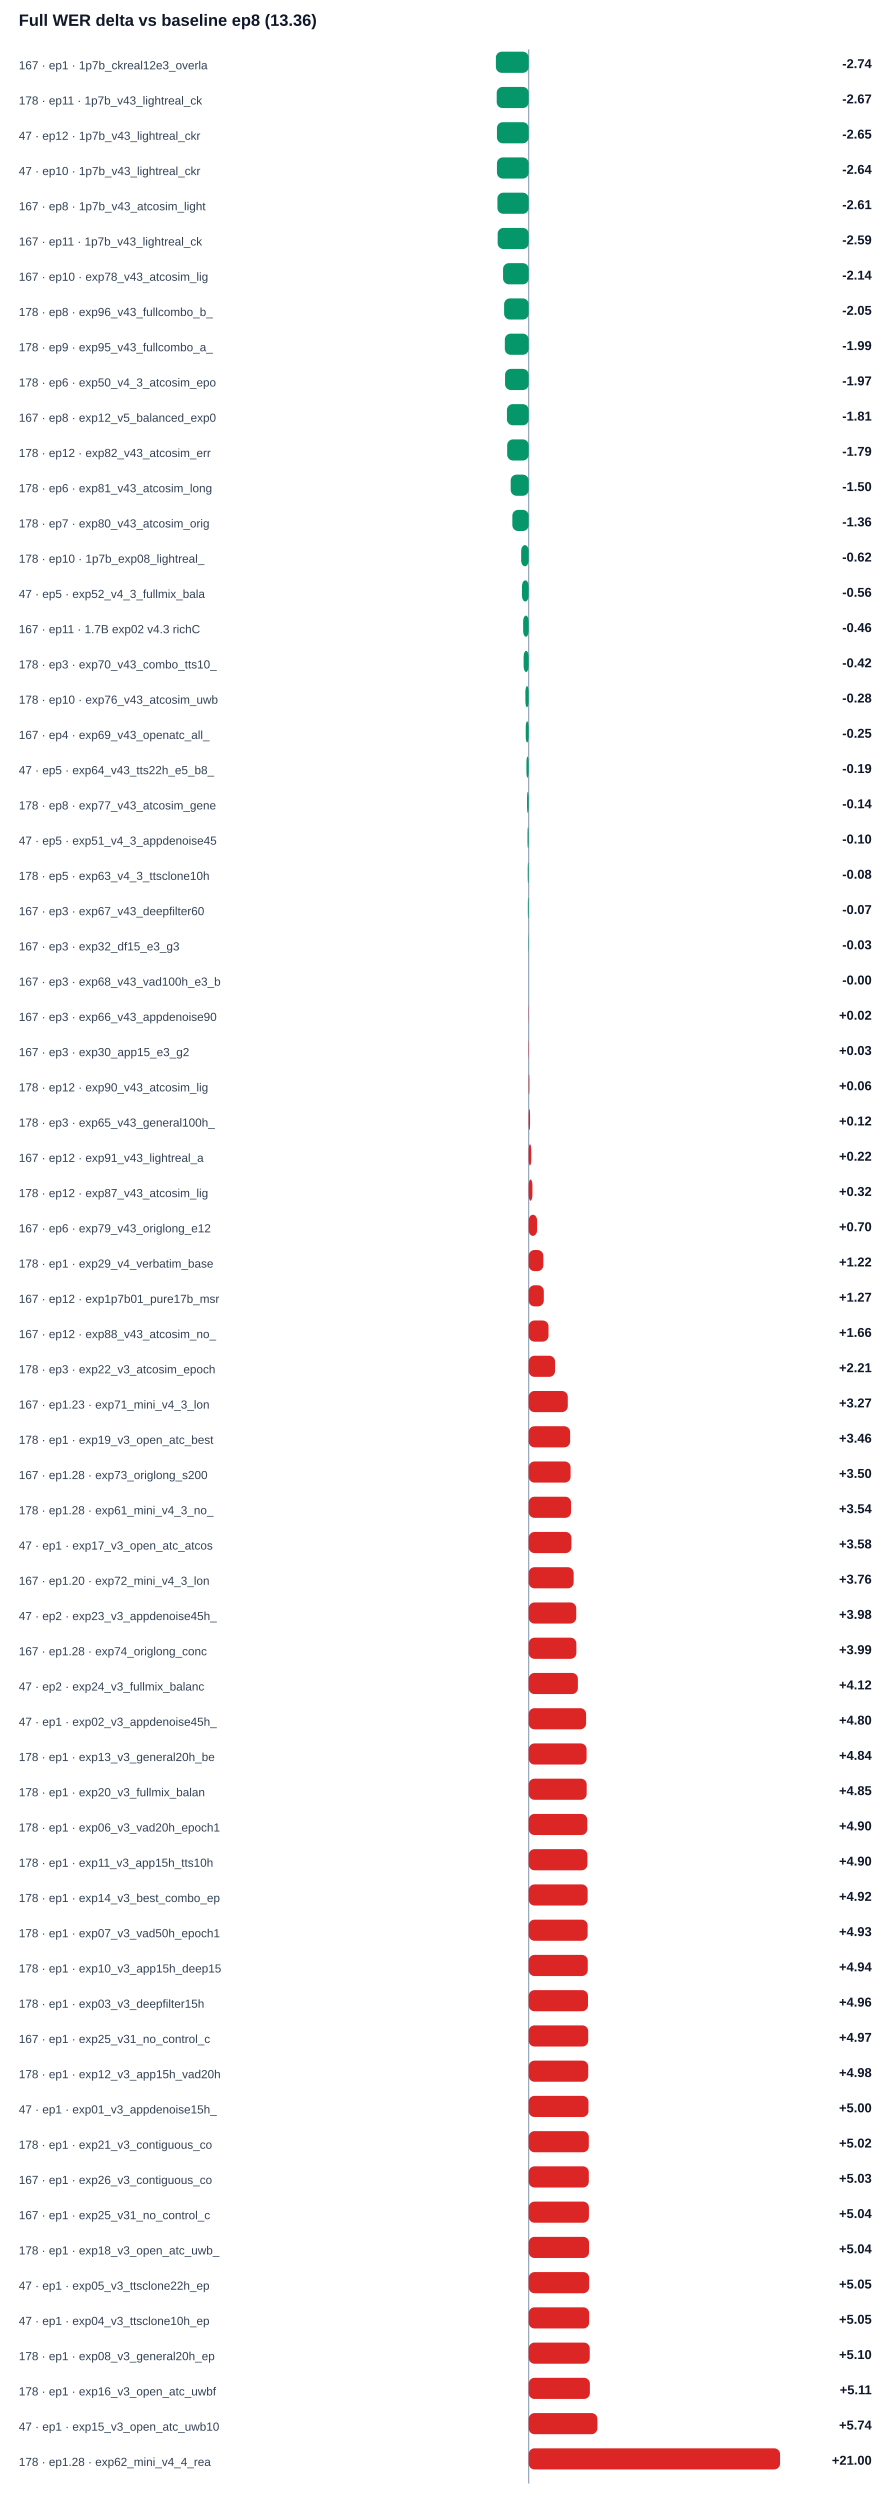
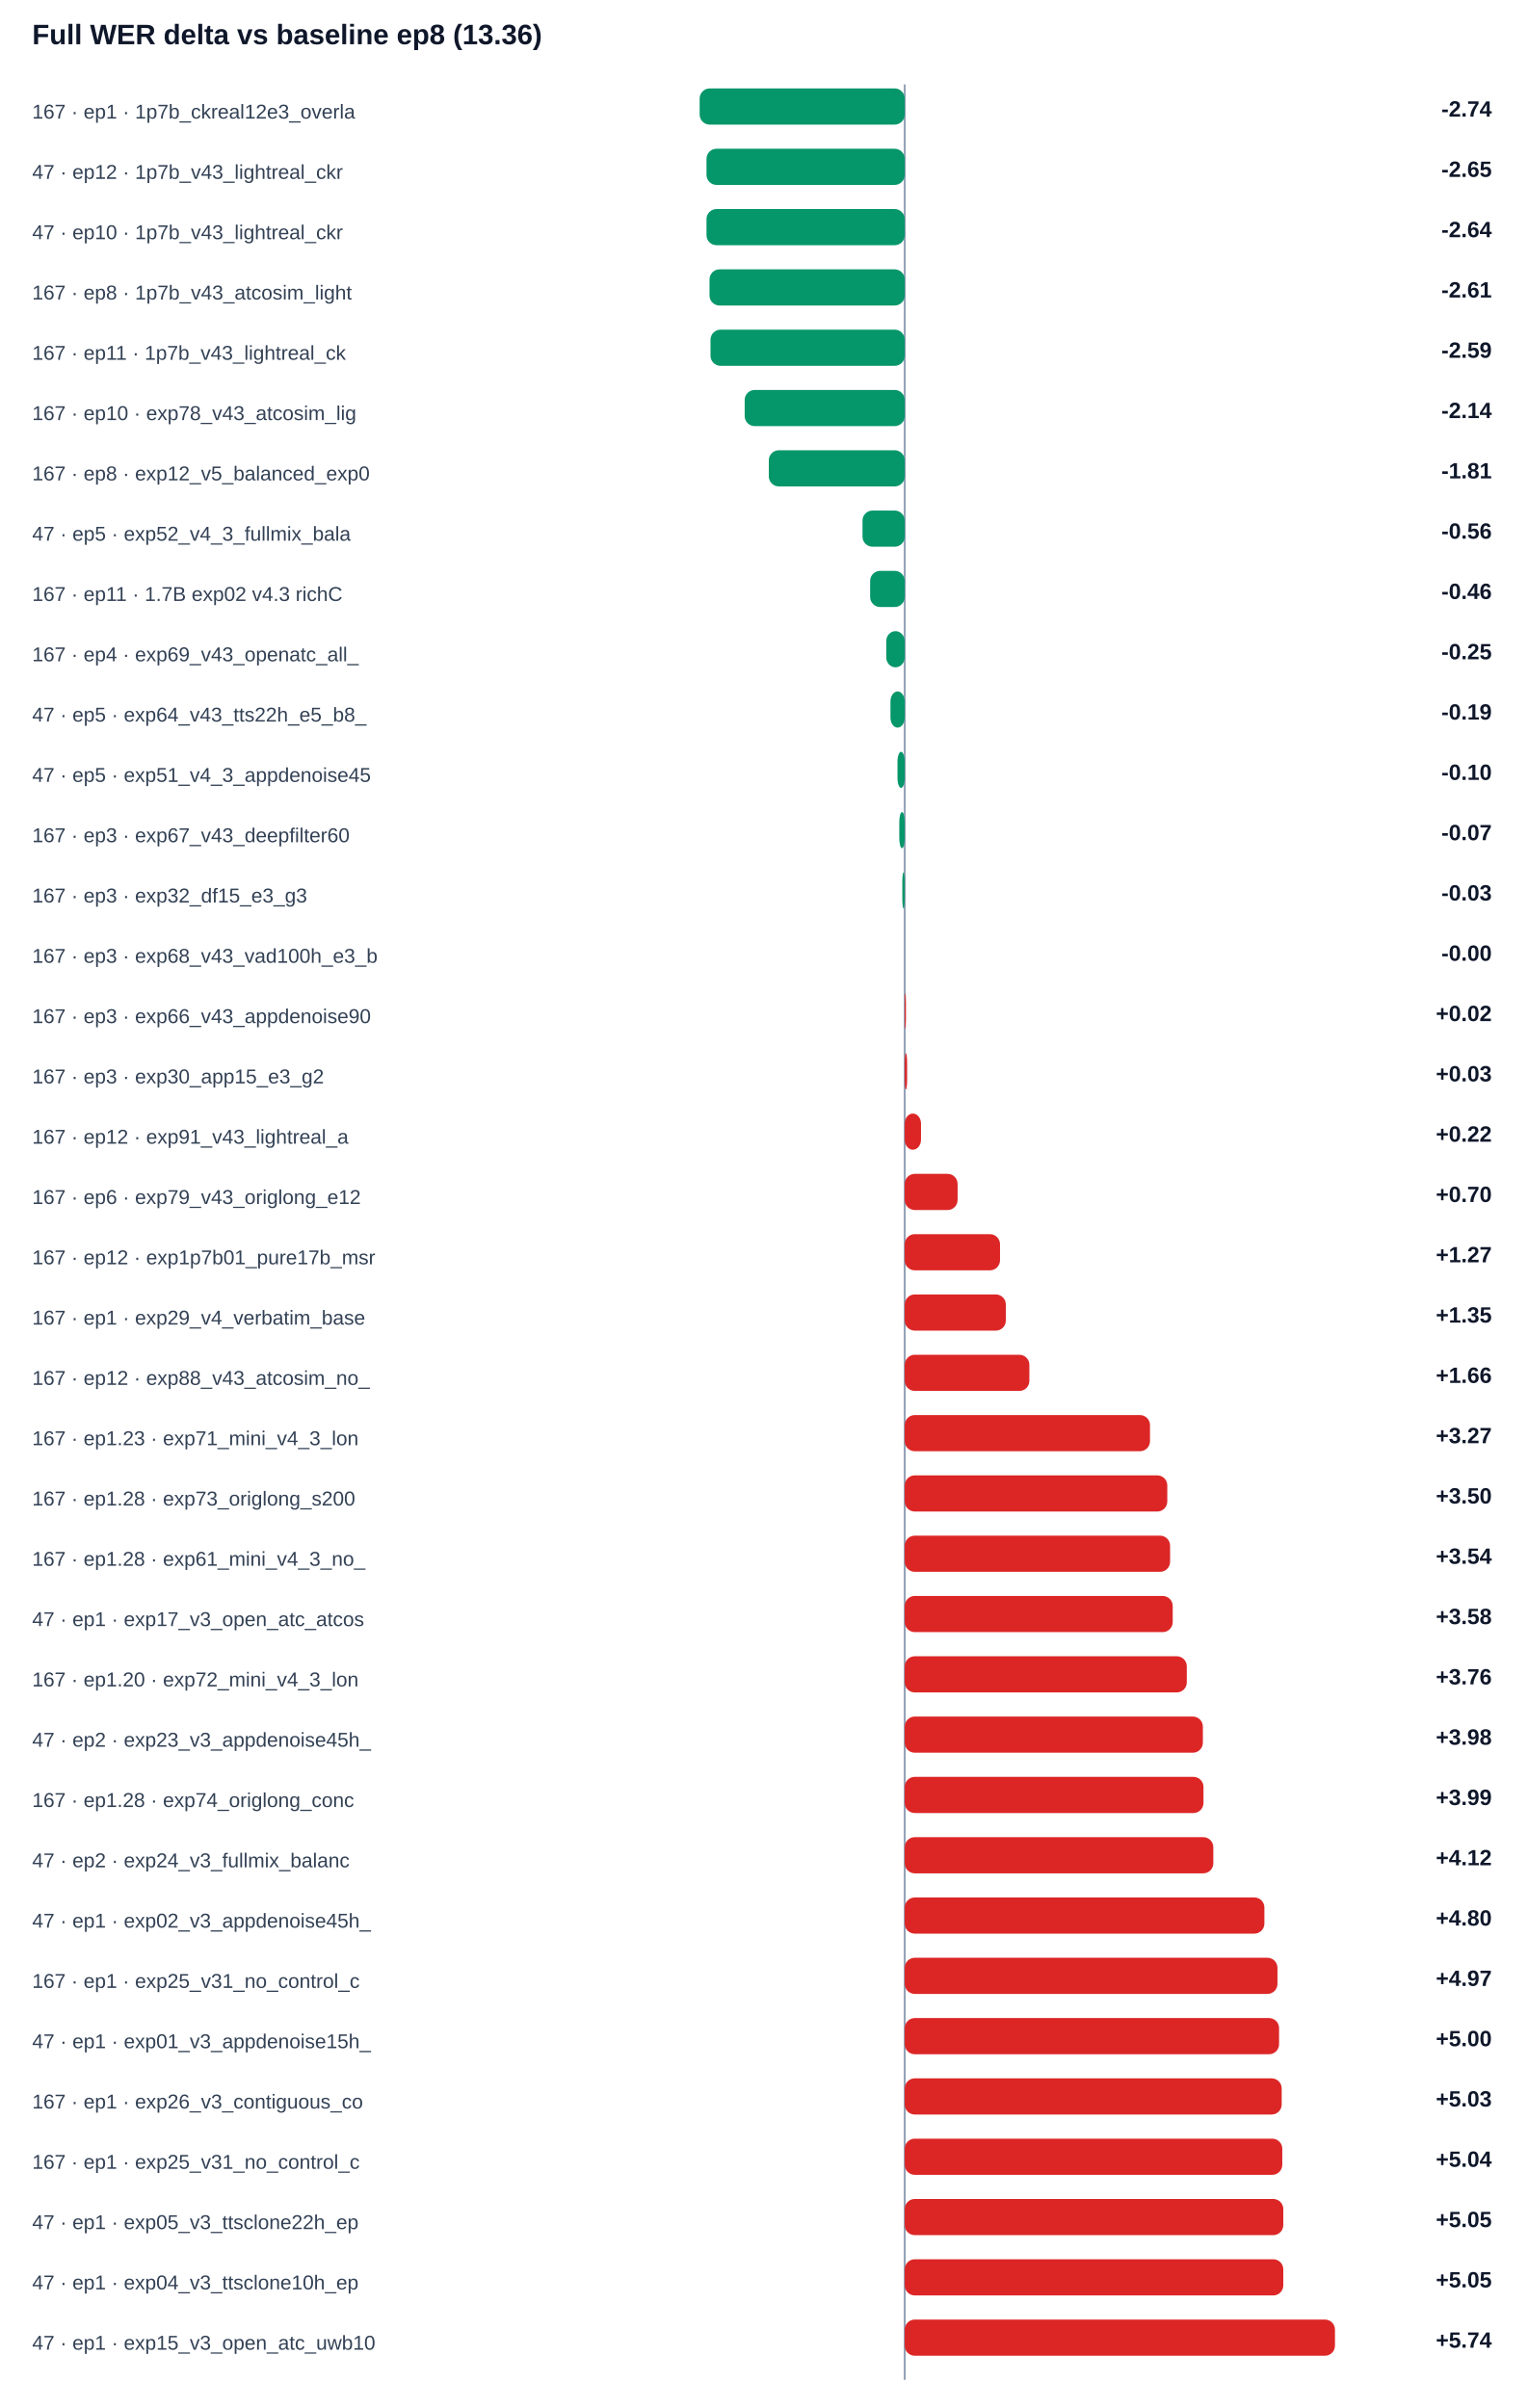
- <svg xmlns="http://www.w3.org/2000/svg" width="100%" viewBox="0 0 760 2128" style="max-width:760px;background:#ffffff;border:1px solid #e5e7eb;border-radius:10px;">
+ <svg xmlns="http://www.w3.org/2000/svg" width="100%" viewBox="0 0 760 1198" style="max-width:760px;background:#ffffff;border:1px solid #e5e7eb;border-radius:10px;">
  <text x="16.0" y="22.0" font-size="14" fill="#0f172a" text-anchor="start" font-family="Arial, sans-serif" font-weight="700">Full WER delta vs baseline ep8 (13.36)</text>
-   <line x1="450" y1="42" x2="450" y2="2114" stroke="#94a3b8" />
+   <line x1="450" y1="42" x2="450" y2="1184" stroke="#94a3b8" />
  <text x="16.0" y="59.0" font-size="10" fill="#334155" text-anchor="start" font-family="Arial, sans-serif" font-weight="400">167 · ep1 · 1p7b_ckreal12e3_overla</text>
-   <rect x="422.1" y="44" width="27.9" height="18" rx="5" fill="#059669" />
+   <rect x="348.0" y="44" width="102.0" height="18" rx="5" fill="#059669" />
  <text x="742.0" y="58.0" font-size="11" fill="#0f172a" text-anchor="end" font-family="Arial, sans-serif" font-weight="700">-2.74</text>
-   <text x="16.0" y="89.0" font-size="10" fill="#334155" text-anchor="start" font-family="Arial, sans-serif" font-weight="400">178 · ep11 · 1p7b_v43_lightreal_ck</text>
-   <rect x="422.8" y="74" width="27.2" height="18" rx="5" fill="#059669" />
-   <text x="742.0" y="88.0" font-size="11" fill="#0f172a" text-anchor="end" font-family="Arial, sans-serif" font-weight="700">-2.67</text>
-   <text x="16.0" y="119.0" font-size="10" fill="#334155" text-anchor="start" font-family="Arial, sans-serif" font-weight="400">47 · ep12 · 1p7b_v43_lightreal_ckr</text>
-   <rect x="423.0" y="104" width="27.0" height="18" rx="5" fill="#059669" />
-   <text x="742.0" y="118.0" font-size="11" fill="#0f172a" text-anchor="end" font-family="Arial, sans-serif" font-weight="700">-2.65</text>
-   <text x="16.0" y="149.0" font-size="10" fill="#334155" text-anchor="start" font-family="Arial, sans-serif" font-weight="400">47 · ep10 · 1p7b_v43_lightreal_ckr</text>
-   <rect x="423.0" y="134" width="27.0" height="18" rx="5" fill="#059669" />
-   <text x="742.0" y="148.0" font-size="11" fill="#0f172a" text-anchor="end" font-family="Arial, sans-serif" font-weight="700">-2.64</text>
-   <text x="16.0" y="179.0" font-size="10" fill="#334155" text-anchor="start" font-family="Arial, sans-serif" font-weight="400">167 · ep8 · 1p7b_v43_atcosim_light</text>
-   <rect x="423.4" y="164" width="26.6" height="18" rx="5" fill="#059669" />
-   <text x="742.0" y="178.0" font-size="11" fill="#0f172a" text-anchor="end" font-family="Arial, sans-serif" font-weight="700">-2.61</text>
-   <text x="16.0" y="209.0" font-size="10" fill="#334155" text-anchor="start" font-family="Arial, sans-serif" font-weight="400">167 · ep11 · 1p7b_v43_lightreal_ck</text>
-   <rect x="423.6" y="194" width="26.4" height="18" rx="5" fill="#059669" />
-   <text x="742.0" y="208.0" font-size="11" fill="#0f172a" text-anchor="end" font-family="Arial, sans-serif" font-weight="700">-2.59</text>
-   <text x="16.0" y="239.0" font-size="10" fill="#334155" text-anchor="start" font-family="Arial, sans-serif" font-weight="400">167 · ep10 · exp78_v43_atcosim_lig</text>
-   <rect x="428.2" y="224" width="21.8" height="18" rx="5" fill="#059669" />
-   <text x="742.0" y="238.0" font-size="11" fill="#0f172a" text-anchor="end" font-family="Arial, sans-serif" font-weight="700">-2.14</text>
-   <text x="16.0" y="269.0" font-size="10" fill="#334155" text-anchor="start" font-family="Arial, sans-serif" font-weight="400">178 · ep8 · exp96_v43_fullcombo_b_</text>
-   <rect x="429.1" y="254" width="20.9" height="18" rx="5" fill="#059669" />
-   <text x="742.0" y="268.0" font-size="11" fill="#0f172a" text-anchor="end" font-family="Arial, sans-serif" font-weight="700">-2.05</text>
-   <text x="16.0" y="299.0" font-size="10" fill="#334155" text-anchor="start" font-family="Arial, sans-serif" font-weight="400">178 · ep9 · exp95_v43_fullcombo_a_</text>
-   <rect x="429.7" y="284" width="20.3" height="18" rx="5" fill="#059669" />
-   <text x="742.0" y="298.0" font-size="11" fill="#0f172a" text-anchor="end" font-family="Arial, sans-serif" font-weight="700">-1.99</text>
-   <text x="16.0" y="329.0" font-size="10" fill="#334155" text-anchor="start" font-family="Arial, sans-serif" font-weight="400">178 · ep6 · exp50_v4_3_atcosim_epo</text>
-   <rect x="429.9" y="314" width="20.1" height="18" rx="5" fill="#059669" />
-   <text x="742.0" y="328.0" font-size="11" fill="#0f172a" text-anchor="end" font-family="Arial, sans-serif" font-weight="700">-1.97</text>
-   <text x="16.0" y="359.0" font-size="10" fill="#334155" text-anchor="start" font-family="Arial, sans-serif" font-weight="400">167 · ep8 · exp12_v5_balanced_exp0</text>
-   <rect x="431.5" y="344" width="18.5" height="18" rx="5" fill="#059669" />
-   <text x="742.0" y="358.0" font-size="11" fill="#0f172a" text-anchor="end" font-family="Arial, sans-serif" font-weight="700">-1.81</text>
-   <text x="16.0" y="389.0" font-size="10" fill="#334155" text-anchor="start" font-family="Arial, sans-serif" font-weight="400">178 · ep12 · exp82_v43_atcosim_err</text>
-   <rect x="431.7" y="374" width="18.3" height="18" rx="5" fill="#059669" />
-   <text x="742.0" y="388.0" font-size="11" fill="#0f172a" text-anchor="end" font-family="Arial, sans-serif" font-weight="700">-1.79</text>
-   <text x="16.0" y="419.0" font-size="10" fill="#334155" text-anchor="start" font-family="Arial, sans-serif" font-weight="400">178 · ep6 · exp81_v43_atcosim_long</text>
-   <rect x="434.7" y="404" width="15.3" height="18" rx="5" fill="#059669" />
-   <text x="742.0" y="418.0" font-size="11" fill="#0f172a" text-anchor="end" font-family="Arial, sans-serif" font-weight="700">-1.50</text>
-   <text x="16.0" y="449.0" font-size="10" fill="#334155" text-anchor="start" font-family="Arial, sans-serif" font-weight="400">178 · ep7 · exp80_v43_atcosim_orig</text>
-   <rect x="436.1" y="434" width="13.9" height="18" rx="5" fill="#059669" />
-   <text x="742.0" y="448.0" font-size="11" fill="#0f172a" text-anchor="end" font-family="Arial, sans-serif" font-weight="700">-1.36</text>
-   <text x="16.0" y="479.0" font-size="10" fill="#334155" text-anchor="start" font-family="Arial, sans-serif" font-weight="400">178 · ep10 · 1p7b_exp08_lightreal_</text>
-   <rect x="443.6" y="464" width="6.4" height="18" rx="5" fill="#059669" />
-   <text x="742.0" y="478.0" font-size="11" fill="#0f172a" text-anchor="end" font-family="Arial, sans-serif" font-weight="700">-0.62</text>
-   <text x="16.0" y="509.0" font-size="10" fill="#334155" text-anchor="start" font-family="Arial, sans-serif" font-weight="400">47 · ep5 · exp52_v4_3_fullmix_bala</text>
-   <rect x="444.3" y="494" width="5.7" height="18" rx="5" fill="#059669" />
-   <text x="742.0" y="508.0" font-size="11" fill="#0f172a" text-anchor="end" font-family="Arial, sans-serif" font-weight="700">-0.56</text>
-   <text x="16.0" y="539.0" font-size="10" fill="#334155" text-anchor="start" font-family="Arial, sans-serif" font-weight="400">167 · ep11 · 1.7B exp02 v4.3 richC</text>
-   <rect x="445.3" y="524" width="4.7" height="18" rx="5" fill="#059669" />
-   <text x="742.0" y="538.0" font-size="11" fill="#0f172a" text-anchor="end" font-family="Arial, sans-serif" font-weight="700">-0.46</text>
-   <text x="16.0" y="569.0" font-size="10" fill="#334155" text-anchor="start" font-family="Arial, sans-serif" font-weight="400">178 · ep3 · exp70_v43_combo_tts10_</text>
-   <rect x="445.7" y="554" width="4.3" height="18" rx="5" fill="#059669" />
-   <text x="742.0" y="568.0" font-size="11" fill="#0f172a" text-anchor="end" font-family="Arial, sans-serif" font-weight="700">-0.42</text>
-   <text x="16.0" y="599.0" font-size="10" fill="#334155" text-anchor="start" font-family="Arial, sans-serif" font-weight="400">178 · ep10 · exp76_v43_atcosim_uwb</text>
-   <rect x="447.2" y="584" width="2.8" height="18" rx="5" fill="#059669" />
-   <text x="742.0" y="598.0" font-size="11" fill="#0f172a" text-anchor="end" font-family="Arial, sans-serif" font-weight="700">-0.28</text>
-   <text x="16.0" y="629.0" font-size="10" fill="#334155" text-anchor="start" font-family="Arial, sans-serif" font-weight="400">167 · ep4 · exp69_v43_openatc_all_</text>
-   <rect x="447.5" y="614" width="2.5" height="18" rx="5" fill="#059669" />
-   <text x="742.0" y="628.0" font-size="11" fill="#0f172a" text-anchor="end" font-family="Arial, sans-serif" font-weight="700">-0.25</text>
-   <text x="16.0" y="659.0" font-size="10" fill="#334155" text-anchor="start" font-family="Arial, sans-serif" font-weight="400">47 · ep5 · exp64_v43_tts22h_e5_b8_</text>
-   <rect x="448.1" y="644" width="1.9" height="18" rx="5" fill="#059669" />
-   <text x="742.0" y="658.0" font-size="11" fill="#0f172a" text-anchor="end" font-family="Arial, sans-serif" font-weight="700">-0.19</text>
-   <text x="16.0" y="689.0" font-size="10" fill="#334155" text-anchor="start" font-family="Arial, sans-serif" font-weight="400">178 · ep8 · exp77_v43_atcosim_gene</text>
-   <rect x="448.6" y="674" width="1.4" height="18" rx="5" fill="#059669" />
-   <text x="742.0" y="688.0" font-size="11" fill="#0f172a" text-anchor="end" font-family="Arial, sans-serif" font-weight="700">-0.14</text>
-   <text x="16.0" y="719.0" font-size="10" fill="#334155" text-anchor="start" font-family="Arial, sans-serif" font-weight="400">47 · ep5 · exp51_v4_3_appdenoise45</text>
-   <rect x="449.0" y="704" width="1.0" height="18" rx="5" fill="#059669" />
-   <text x="742.0" y="718.0" font-size="11" fill="#0f172a" text-anchor="end" font-family="Arial, sans-serif" font-weight="700">-0.10</text>
-   <text x="16.0" y="749.0" font-size="10" fill="#334155" text-anchor="start" font-family="Arial, sans-serif" font-weight="400">178 · ep5 · exp63_v4_3_ttsclone10h</text>
-   <rect x="449.2" y="734" width="0.8" height="18" rx="5" fill="#059669" />
-   <text x="742.0" y="748.0" font-size="11" fill="#0f172a" text-anchor="end" font-family="Arial, sans-serif" font-weight="700">-0.08</text>
-   <text x="16.0" y="779.0" font-size="10" fill="#334155" text-anchor="start" font-family="Arial, sans-serif" font-weight="400">167 · ep3 · exp67_v43_deepfilter60</text>
-   <rect x="449.3" y="764" width="0.7" height="18" rx="5" fill="#059669" />
-   <text x="742.0" y="778.0" font-size="11" fill="#0f172a" text-anchor="end" font-family="Arial, sans-serif" font-weight="700">-0.07</text>
-   <text x="16.0" y="809.0" font-size="10" fill="#334155" text-anchor="start" font-family="Arial, sans-serif" font-weight="400">167 · ep3 · exp32_df15_e3_g3</text>
-   <rect x="449.7" y="794" width="0.3" height="18" rx="5" fill="#059669" />
-   <text x="742.0" y="808.0" font-size="11" fill="#0f172a" text-anchor="end" font-family="Arial, sans-serif" font-weight="700">-0.03</text>
-   <text x="16.0" y="839.0" font-size="10" fill="#334155" text-anchor="start" font-family="Arial, sans-serif" font-weight="400">167 · ep3 · exp68_v43_vad100h_e3_b</text>
-   <rect x="450.0" y="824" width="0.0" height="18" rx="5" fill="#059669" />
-   <text x="742.0" y="838.0" font-size="11" fill="#0f172a" text-anchor="end" font-family="Arial, sans-serif" font-weight="700">-0.00</text>
-   <text x="16.0" y="869.0" font-size="10" fill="#334155" text-anchor="start" font-family="Arial, sans-serif" font-weight="400">167 · ep3 · exp66_v43_appdenoise90</text>
-   <rect x="450.0" y="854" width="0.2" height="18" rx="5" fill="#dc2626" />
-   <text x="742.0" y="868.0" font-size="11" fill="#0f172a" text-anchor="end" font-family="Arial, sans-serif" font-weight="700">+0.02</text>
-   <text x="16.0" y="899.0" font-size="10" fill="#334155" text-anchor="start" font-family="Arial, sans-serif" font-weight="400">167 · ep3 · exp30_app15_e3_g2</text>
-   <rect x="450.0" y="884" width="0.3" height="18" rx="5" fill="#dc2626" />
-   <text x="742.0" y="898.0" font-size="11" fill="#0f172a" text-anchor="end" font-family="Arial, sans-serif" font-weight="700">+0.03</text>
-   <text x="16.0" y="929.0" font-size="10" fill="#334155" text-anchor="start" font-family="Arial, sans-serif" font-weight="400">178 · ep12 · exp90_v43_atcosim_lig</text>
-   <rect x="450.0" y="914" width="0.6" height="18" rx="5" fill="#dc2626" />
-   <text x="742.0" y="928.0" font-size="11" fill="#0f172a" text-anchor="end" font-family="Arial, sans-serif" font-weight="700">+0.06</text>
-   <text x="16.0" y="959.0" font-size="10" fill="#334155" text-anchor="start" font-family="Arial, sans-serif" font-weight="400">178 · ep3 · exp65_v43_general100h_</text>
-   <rect x="450.0" y="944" width="1.2" height="18" rx="5" fill="#dc2626" />
-   <text x="742.0" y="958.0" font-size="11" fill="#0f172a" text-anchor="end" font-family="Arial, sans-serif" font-weight="700">+0.12</text>
-   <text x="16.0" y="989.0" font-size="10" fill="#334155" text-anchor="start" font-family="Arial, sans-serif" font-weight="400">167 · ep12 · exp91_v43_lightreal_a</text>
-   <rect x="450.0" y="974" width="2.2" height="18" rx="5" fill="#dc2626" />
-   <text x="742.0" y="988.0" font-size="11" fill="#0f172a" text-anchor="end" font-family="Arial, sans-serif" font-weight="700">+0.22</text>
-   <text x="16.0" y="1019.0" font-size="10" fill="#334155" text-anchor="start" font-family="Arial, sans-serif" font-weight="400">178 · ep12 · exp87_v43_atcosim_lig</text>
-   <rect x="450.0" y="1004" width="3.2" height="18" rx="5" fill="#dc2626" />
-   <text x="742.0" y="1018.0" font-size="11" fill="#0f172a" text-anchor="end" font-family="Arial, sans-serif" font-weight="700">+0.32</text>
-   <text x="16.0" y="1049.0" font-size="10" fill="#334155" text-anchor="start" font-family="Arial, sans-serif" font-weight="400">167 · ep6 · exp79_v43_origlong_e12</text>
-   <rect x="450.0" y="1034" width="7.2" height="18" rx="5" fill="#dc2626" />
-   <text x="742.0" y="1048.0" font-size="11" fill="#0f172a" text-anchor="end" font-family="Arial, sans-serif" font-weight="700">+0.70</text>
-   <text x="16.0" y="1079.0" font-size="10" fill="#334155" text-anchor="start" font-family="Arial, sans-serif" font-weight="400">178 · ep1 · exp29_v4_verbatim_base</text>
-   <rect x="450.0" y="1064" width="12.5" height="18" rx="5" fill="#dc2626" />
-   <text x="742.0" y="1078.0" font-size="11" fill="#0f172a" text-anchor="end" font-family="Arial, sans-serif" font-weight="700">+1.22</text>
-   <text x="16.0" y="1109.0" font-size="10" fill="#334155" text-anchor="start" font-family="Arial, sans-serif" font-weight="400">167 · ep12 · exp1p7b01_pure17b_msr</text>
-   <rect x="450.0" y="1094" width="12.9" height="18" rx="5" fill="#dc2626" />
-   <text x="742.0" y="1108.0" font-size="11" fill="#0f172a" text-anchor="end" font-family="Arial, sans-serif" font-weight="700">+1.27</text>
-   <text x="16.0" y="1139.0" font-size="10" fill="#334155" text-anchor="start" font-family="Arial, sans-serif" font-weight="400">167 · ep12 · exp88_v43_atcosim_no_</text>
-   <rect x="450.0" y="1124" width="16.9" height="18" rx="5" fill="#dc2626" />
-   <text x="742.0" y="1138.0" font-size="11" fill="#0f172a" text-anchor="end" font-family="Arial, sans-serif" font-weight="700">+1.66</text>
-   <text x="16.0" y="1169.0" font-size="10" fill="#334155" text-anchor="start" font-family="Arial, sans-serif" font-weight="400">178 · ep3 · exp22_v3_atcosim_epoch</text>
-   <rect x="450.0" y="1154" width="22.5" height="18" rx="5" fill="#dc2626" />
-   <text x="742.0" y="1168.0" font-size="11" fill="#0f172a" text-anchor="end" font-family="Arial, sans-serif" font-weight="700">+2.21</text>
-   <text x="16.0" y="1199.0" font-size="10" fill="#334155" text-anchor="start" font-family="Arial, sans-serif" font-weight="400">167 · ep1.23 · exp71_mini_v4_3_lon</text>
-   <rect x="450.0" y="1184" width="33.3" height="18" rx="5" fill="#dc2626" />
-   <text x="742.0" y="1198.0" font-size="11" fill="#0f172a" text-anchor="end" font-family="Arial, sans-serif" font-weight="700">+3.27</text>
-   <text x="16.0" y="1229.0" font-size="10" fill="#334155" text-anchor="start" font-family="Arial, sans-serif" font-weight="400">178 · ep1 · exp19_v3_open_atc_best</text>
-   <rect x="450.0" y="1214" width="35.3" height="18" rx="5" fill="#dc2626" />
-   <text x="742.0" y="1228.0" font-size="11" fill="#0f172a" text-anchor="end" font-family="Arial, sans-serif" font-weight="700">+3.46</text>
-   <text x="16.0" y="1259.0" font-size="10" fill="#334155" text-anchor="start" font-family="Arial, sans-serif" font-weight="400">167 · ep1.28 · exp73_origlong_s200</text>
-   <rect x="450.0" y="1244" width="35.7" height="18" rx="5" fill="#dc2626" />
-   <text x="742.0" y="1258.0" font-size="11" fill="#0f172a" text-anchor="end" font-family="Arial, sans-serif" font-weight="700">+3.50</text>
-   <text x="16.0" y="1289.0" font-size="10" fill="#334155" text-anchor="start" font-family="Arial, sans-serif" font-weight="400">178 · ep1.28 · exp61_mini_v4_3_no_</text>
-   <rect x="450.0" y="1274" width="36.1" height="18" rx="5" fill="#dc2626" />
-   <text x="742.0" y="1288.0" font-size="11" fill="#0f172a" text-anchor="end" font-family="Arial, sans-serif" font-weight="700">+3.54</text>
-   <text x="16.0" y="1319.0" font-size="10" fill="#334155" text-anchor="start" font-family="Arial, sans-serif" font-weight="400">47 · ep1 · exp17_v3_open_atc_atcos</text>
-   <rect x="450.0" y="1304" width="36.4" height="18" rx="5" fill="#dc2626" />
-   <text x="742.0" y="1318.0" font-size="11" fill="#0f172a" text-anchor="end" font-family="Arial, sans-serif" font-weight="700">+3.58</text>
-   <text x="16.0" y="1349.0" font-size="10" fill="#334155" text-anchor="start" font-family="Arial, sans-serif" font-weight="400">167 · ep1.20 · exp72_mini_v4_3_lon</text>
-   <rect x="450.0" y="1334" width="38.3" height="18" rx="5" fill="#dc2626" />
-   <text x="742.0" y="1348.0" font-size="11" fill="#0f172a" text-anchor="end" font-family="Arial, sans-serif" font-weight="700">+3.76</text>
-   <text x="16.0" y="1379.0" font-size="10" fill="#334155" text-anchor="start" font-family="Arial, sans-serif" font-weight="400">47 · ep2 · exp23_v3_appdenoise45h_</text>
-   <rect x="450.0" y="1364" width="40.5" height="18" rx="5" fill="#dc2626" />
-   <text x="742.0" y="1378.0" font-size="11" fill="#0f172a" text-anchor="end" font-family="Arial, sans-serif" font-weight="700">+3.98</text>
-   <text x="16.0" y="1409.0" font-size="10" fill="#334155" text-anchor="start" font-family="Arial, sans-serif" font-weight="400">167 · ep1.28 · exp74_origlong_conc</text>
-   <rect x="450.0" y="1394" width="40.6" height="18" rx="5" fill="#dc2626" />
-   <text x="742.0" y="1408.0" font-size="11" fill="#0f172a" text-anchor="end" font-family="Arial, sans-serif" font-weight="700">+3.99</text>
-   <text x="16.0" y="1439.0" font-size="10" fill="#334155" text-anchor="start" font-family="Arial, sans-serif" font-weight="400">47 · ep2 · exp24_v3_fullmix_balanc</text>
-   <rect x="450.0" y="1424" width="41.9" height="18" rx="5" fill="#dc2626" />
-   <text x="742.0" y="1438.0" font-size="11" fill="#0f172a" text-anchor="end" font-family="Arial, sans-serif" font-weight="700">+4.12</text>
-   <text x="16.0" y="1469.0" font-size="10" fill="#334155" text-anchor="start" font-family="Arial, sans-serif" font-weight="400">47 · ep1 · exp02_v3_appdenoise45h_</text>
-   <rect x="450.0" y="1454" width="48.9" height="18" rx="5" fill="#dc2626" />
-   <text x="742.0" y="1468.0" font-size="11" fill="#0f172a" text-anchor="end" font-family="Arial, sans-serif" font-weight="700">+4.80</text>
-   <text x="16.0" y="1499.0" font-size="10" fill="#334155" text-anchor="start" font-family="Arial, sans-serif" font-weight="400">178 · ep1 · exp13_v3_general20h_be</text>
-   <rect x="450.0" y="1484" width="49.3" height="18" rx="5" fill="#dc2626" />
-   <text x="742.0" y="1498.0" font-size="11" fill="#0f172a" text-anchor="end" font-family="Arial, sans-serif" font-weight="700">+4.84</text>
-   <text x="16.0" y="1529.0" font-size="10" fill="#334155" text-anchor="start" font-family="Arial, sans-serif" font-weight="400">178 · ep1 · exp20_v3_fullmix_balan</text>
-   <rect x="450.0" y="1514" width="49.4" height="18" rx="5" fill="#dc2626" />
-   <text x="742.0" y="1528.0" font-size="11" fill="#0f172a" text-anchor="end" font-family="Arial, sans-serif" font-weight="700">+4.85</text>
-   <text x="16.0" y="1559.0" font-size="10" fill="#334155" text-anchor="start" font-family="Arial, sans-serif" font-weight="400">178 · ep1 · exp06_v3_vad20h_epoch1</text>
-   <rect x="450.0" y="1544" width="49.9" height="18" rx="5" fill="#dc2626" />
-   <text x="742.0" y="1558.0" font-size="11" fill="#0f172a" text-anchor="end" font-family="Arial, sans-serif" font-weight="700">+4.90</text>
-   <text x="16.0" y="1589.0" font-size="10" fill="#334155" text-anchor="start" font-family="Arial, sans-serif" font-weight="400">178 · ep1 · exp11_v3_app15h_tts10h</text>
-   <rect x="450.0" y="1574" width="50.0" height="18" rx="5" fill="#dc2626" />
-   <text x="742.0" y="1588.0" font-size="11" fill="#0f172a" text-anchor="end" font-family="Arial, sans-serif" font-weight="700">+4.90</text>
-   <text x="16.0" y="1619.0" font-size="10" fill="#334155" text-anchor="start" font-family="Arial, sans-serif" font-weight="400">178 · ep1 · exp14_v3_best_combo_ep</text>
-   <rect x="450.0" y="1604" width="50.2" height="18" rx="5" fill="#dc2626" />
-   <text x="742.0" y="1618.0" font-size="11" fill="#0f172a" text-anchor="end" font-family="Arial, sans-serif" font-weight="700">+4.92</text>
-   <text x="16.0" y="1649.0" font-size="10" fill="#334155" text-anchor="start" font-family="Arial, sans-serif" font-weight="400">178 · ep1 · exp07_v3_vad50h_epoch1</text>
-   <rect x="450.0" y="1634" width="50.2" height="18" rx="5" fill="#dc2626" />
-   <text x="742.0" y="1648.0" font-size="11" fill="#0f172a" text-anchor="end" font-family="Arial, sans-serif" font-weight="700">+4.93</text>
-   <text x="16.0" y="1679.0" font-size="10" fill="#334155" text-anchor="start" font-family="Arial, sans-serif" font-weight="400">178 · ep1 · exp10_v3_app15h_deep15</text>
-   <rect x="450.0" y="1664" width="50.3" height="18" rx="5" fill="#dc2626" />
-   <text x="742.0" y="1678.0" font-size="11" fill="#0f172a" text-anchor="end" font-family="Arial, sans-serif" font-weight="700">+4.94</text>
-   <text x="16.0" y="1709.0" font-size="10" fill="#334155" text-anchor="start" font-family="Arial, sans-serif" font-weight="400">178 · ep1 · exp03_v3_deepfilter15h</text>
-   <rect x="450.0" y="1694" width="50.5" height="18" rx="5" fill="#dc2626" />
-   <text x="742.0" y="1708.0" font-size="11" fill="#0f172a" text-anchor="end" font-family="Arial, sans-serif" font-weight="700">+4.96</text>
-   <text x="16.0" y="1739.0" font-size="10" fill="#334155" text-anchor="start" font-family="Arial, sans-serif" font-weight="400">167 · ep1 · exp25_v31_no_control_c</text>
-   <rect x="450.0" y="1724" width="50.7" height="18" rx="5" fill="#dc2626" />
-   <text x="742.0" y="1738.0" font-size="11" fill="#0f172a" text-anchor="end" font-family="Arial, sans-serif" font-weight="700">+4.97</text>
-   <text x="16.0" y="1769.0" font-size="10" fill="#334155" text-anchor="start" font-family="Arial, sans-serif" font-weight="400">178 · ep1 · exp12_v3_app15h_vad20h</text>
-   <rect x="450.0" y="1754" width="50.7" height="18" rx="5" fill="#dc2626" />
-   <text x="742.0" y="1768.0" font-size="11" fill="#0f172a" text-anchor="end" font-family="Arial, sans-serif" font-weight="700">+4.98</text>
-   <text x="16.0" y="1799.0" font-size="10" fill="#334155" text-anchor="start" font-family="Arial, sans-serif" font-weight="400">47 · ep1 · exp01_v3_appdenoise15h_</text>
-   <rect x="450.0" y="1784" width="50.9" height="18" rx="5" fill="#dc2626" />
-   <text x="742.0" y="1798.0" font-size="11" fill="#0f172a" text-anchor="end" font-family="Arial, sans-serif" font-weight="700">+5.00</text>
-   <text x="16.0" y="1829.0" font-size="10" fill="#334155" text-anchor="start" font-family="Arial, sans-serif" font-weight="400">178 · ep1 · exp21_v3_contiguous_co</text>
-   <rect x="450.0" y="1814" width="51.2" height="18" rx="5" fill="#dc2626" />
-   <text x="742.0" y="1828.0" font-size="11" fill="#0f172a" text-anchor="end" font-family="Arial, sans-serif" font-weight="700">+5.02</text>
-   <text x="16.0" y="1859.0" font-size="10" fill="#334155" text-anchor="start" font-family="Arial, sans-serif" font-weight="400">167 · ep1 · exp26_v3_contiguous_co</text>
-   <rect x="450.0" y="1844" width="51.2" height="18" rx="5" fill="#dc2626" />
-   <text x="742.0" y="1858.0" font-size="11" fill="#0f172a" text-anchor="end" font-family="Arial, sans-serif" font-weight="700">+5.03</text>
-   <text x="16.0" y="1889.0" font-size="10" fill="#334155" text-anchor="start" font-family="Arial, sans-serif" font-weight="400">167 · ep1 · exp25_v31_no_control_c</text>
-   <rect x="450.0" y="1874" width="51.3" height="18" rx="5" fill="#dc2626" />
-   <text x="742.0" y="1888.0" font-size="11" fill="#0f172a" text-anchor="end" font-family="Arial, sans-serif" font-weight="700">+5.04</text>
-   <text x="16.0" y="1919.0" font-size="10" fill="#334155" text-anchor="start" font-family="Arial, sans-serif" font-weight="400">178 · ep1 · exp18_v3_open_atc_uwb_</text>
-   <rect x="450.0" y="1904" width="51.4" height="18" rx="5" fill="#dc2626" />
-   <text x="742.0" y="1918.0" font-size="11" fill="#0f172a" text-anchor="end" font-family="Arial, sans-serif" font-weight="700">+5.04</text>
-   <text x="16.0" y="1949.0" font-size="10" fill="#334155" text-anchor="start" font-family="Arial, sans-serif" font-weight="400">47 · ep1 · exp05_v3_ttsclone22h_ep</text>
-   <rect x="450.0" y="1934" width="51.5" height="18" rx="5" fill="#dc2626" />
-   <text x="742.0" y="1948.0" font-size="11" fill="#0f172a" text-anchor="end" font-family="Arial, sans-serif" font-weight="700">+5.05</text>
-   <text x="16.0" y="1979.0" font-size="10" fill="#334155" text-anchor="start" font-family="Arial, sans-serif" font-weight="400">47 · ep1 · exp04_v3_ttsclone10h_ep</text>
-   <rect x="450.0" y="1964" width="51.5" height="18" rx="5" fill="#dc2626" />
-   <text x="742.0" y="1978.0" font-size="11" fill="#0f172a" text-anchor="end" font-family="Arial, sans-serif" font-weight="700">+5.05</text>
-   <text x="16.0" y="2009.0" font-size="10" fill="#334155" text-anchor="start" font-family="Arial, sans-serif" font-weight="400">178 · ep1 · exp08_v3_general20h_ep</text>
-   <rect x="450.0" y="1994" width="52.0" height="18" rx="5" fill="#dc2626" />
-   <text x="742.0" y="2008.0" font-size="11" fill="#0f172a" text-anchor="end" font-family="Arial, sans-serif" font-weight="700">+5.10</text>
-   <text x="16.0" y="2039.0" font-size="10" fill="#334155" text-anchor="start" font-family="Arial, sans-serif" font-weight="400">178 · ep1 · exp16_v3_open_atc_uwbf</text>
-   <rect x="450.0" y="2024" width="52.1" height="18" rx="5" fill="#dc2626" />
-   <text x="742.0" y="2038.0" font-size="11" fill="#0f172a" text-anchor="end" font-family="Arial, sans-serif" font-weight="700">+5.11</text>
-   <text x="16.0" y="2069.0" font-size="10" fill="#334155" text-anchor="start" font-family="Arial, sans-serif" font-weight="400">47 · ep1 · exp15_v3_open_atc_uwb10</text>
-   <rect x="450.0" y="2054" width="58.5" height="18" rx="5" fill="#dc2626" />
-   <text x="742.0" y="2068.0" font-size="11" fill="#0f172a" text-anchor="end" font-family="Arial, sans-serif" font-weight="700">+5.74</text>
-   <text x="16.0" y="2099.0" font-size="10" fill="#334155" text-anchor="start" font-family="Arial, sans-serif" font-weight="400">178 · ep1.28 · exp62_mini_v4_4_rea</text>
-   <rect x="450.0" y="2084" width="214.0" height="18" rx="5" fill="#dc2626" />
-   <text x="742.0" y="2098.0" font-size="11" fill="#0f172a" text-anchor="end" font-family="Arial, sans-serif" font-weight="700">+21.00</text>
+   <text x="16.0" y="89.0" font-size="10" fill="#334155" text-anchor="start" font-family="Arial, sans-serif" font-weight="400">47 · ep12 · 1p7b_v43_lightreal_ckr</text>
+   <rect x="351.4" y="74" width="98.6" height="18" rx="5" fill="#059669" />
+   <text x="742.0" y="88.0" font-size="11" fill="#0f172a" text-anchor="end" font-family="Arial, sans-serif" font-weight="700">-2.65</text>
+   <text x="16.0" y="119.0" font-size="10" fill="#334155" text-anchor="start" font-family="Arial, sans-serif" font-weight="400">47 · ep10 · 1p7b_v43_lightreal_ckr</text>
+   <rect x="351.4" y="104" width="98.6" height="18" rx="5" fill="#059669" />
+   <text x="742.0" y="118.0" font-size="11" fill="#0f172a" text-anchor="end" font-family="Arial, sans-serif" font-weight="700">-2.64</text>
+   <text x="16.0" y="149.0" font-size="10" fill="#334155" text-anchor="start" font-family="Arial, sans-serif" font-weight="400">167 · ep8 · 1p7b_v43_atcosim_light</text>
+   <rect x="352.9" y="134" width="97.1" height="18" rx="5" fill="#059669" />
+   <text x="742.0" y="148.0" font-size="11" fill="#0f172a" text-anchor="end" font-family="Arial, sans-serif" font-weight="700">-2.61</text>
+   <text x="16.0" y="179.0" font-size="10" fill="#334155" text-anchor="start" font-family="Arial, sans-serif" font-weight="400">167 · ep11 · 1p7b_v43_lightreal_ck</text>
+   <rect x="353.4" y="164" width="96.6" height="18" rx="5" fill="#059669" />
+   <text x="742.0" y="178.0" font-size="11" fill="#0f172a" text-anchor="end" font-family="Arial, sans-serif" font-weight="700">-2.59</text>
+   <text x="16.0" y="209.0" font-size="10" fill="#334155" text-anchor="start" font-family="Arial, sans-serif" font-weight="400">167 · ep10 · exp78_v43_atcosim_lig</text>
+   <rect x="370.4" y="194" width="79.6" height="18" rx="5" fill="#059669" />
+   <text x="742.0" y="208.0" font-size="11" fill="#0f172a" text-anchor="end" font-family="Arial, sans-serif" font-weight="700">-2.14</text>
+   <text x="16.0" y="239.0" font-size="10" fill="#334155" text-anchor="start" font-family="Arial, sans-serif" font-weight="400">167 · ep8 · exp12_v5_balanced_exp0</text>
+   <rect x="382.4" y="224" width="67.6" height="18" rx="5" fill="#059669" />
+   <text x="742.0" y="238.0" font-size="11" fill="#0f172a" text-anchor="end" font-family="Arial, sans-serif" font-weight="700">-1.81</text>
+   <text x="16.0" y="269.0" font-size="10" fill="#334155" text-anchor="start" font-family="Arial, sans-serif" font-weight="400">47 · ep5 · exp52_v4_3_fullmix_bala</text>
+   <rect x="429.0" y="254" width="21.0" height="18" rx="5" fill="#059669" />
+   <text x="742.0" y="268.0" font-size="11" fill="#0f172a" text-anchor="end" font-family="Arial, sans-serif" font-weight="700">-0.56</text>
+   <text x="16.0" y="299.0" font-size="10" fill="#334155" text-anchor="start" font-family="Arial, sans-serif" font-weight="400">167 · ep11 · 1.7B exp02 v4.3 richC</text>
+   <rect x="432.8" y="284" width="17.2" height="18" rx="5" fill="#059669" />
+   <text x="742.0" y="298.0" font-size="11" fill="#0f172a" text-anchor="end" font-family="Arial, sans-serif" font-weight="700">-0.46</text>
+   <text x="16.0" y="329.0" font-size="10" fill="#334155" text-anchor="start" font-family="Arial, sans-serif" font-weight="400">167 · ep4 · exp69_v43_openatc_all_</text>
+   <rect x="440.8" y="314" width="9.2" height="18" rx="5" fill="#059669" />
+   <text x="742.0" y="328.0" font-size="11" fill="#0f172a" text-anchor="end" font-family="Arial, sans-serif" font-weight="700">-0.25</text>
+   <text x="16.0" y="359.0" font-size="10" fill="#334155" text-anchor="start" font-family="Arial, sans-serif" font-weight="400">47 · ep5 · exp64_v43_tts22h_e5_b8_</text>
+   <rect x="442.9" y="344" width="7.1" height="18" rx="5" fill="#059669" />
+   <text x="742.0" y="358.0" font-size="11" fill="#0f172a" text-anchor="end" font-family="Arial, sans-serif" font-weight="700">-0.19</text>
+   <text x="16.0" y="389.0" font-size="10" fill="#334155" text-anchor="start" font-family="Arial, sans-serif" font-weight="400">47 · ep5 · exp51_v4_3_appdenoise45</text>
+   <rect x="446.4" y="374" width="3.6" height="18" rx="5" fill="#059669" />
+   <text x="742.0" y="388.0" font-size="11" fill="#0f172a" text-anchor="end" font-family="Arial, sans-serif" font-weight="700">-0.10</text>
+   <text x="16.0" y="419.0" font-size="10" fill="#334155" text-anchor="start" font-family="Arial, sans-serif" font-weight="400">167 · ep3 · exp67_v43_deepfilter60</text>
+   <rect x="447.3" y="404" width="2.7" height="18" rx="5" fill="#059669" />
+   <text x="742.0" y="418.0" font-size="11" fill="#0f172a" text-anchor="end" font-family="Arial, sans-serif" font-weight="700">-0.07</text>
+   <text x="16.0" y="449.0" font-size="10" fill="#334155" text-anchor="start" font-family="Arial, sans-serif" font-weight="400">167 · ep3 · exp32_df15_e3_g3</text>
+   <rect x="448.8" y="434" width="1.2" height="18" rx="5" fill="#059669" />
+   <text x="742.0" y="448.0" font-size="11" fill="#0f172a" text-anchor="end" font-family="Arial, sans-serif" font-weight="700">-0.03</text>
+   <text x="16.0" y="479.0" font-size="10" fill="#334155" text-anchor="start" font-family="Arial, sans-serif" font-weight="400">167 · ep3 · exp68_v43_vad100h_e3_b</text>
+   <rect x="450.0" y="464" width="0.0" height="18" rx="5" fill="#059669" />
+   <text x="742.0" y="478.0" font-size="11" fill="#0f172a" text-anchor="end" font-family="Arial, sans-serif" font-weight="700">-0.00</text>
+   <text x="16.0" y="509.0" font-size="10" fill="#334155" text-anchor="start" font-family="Arial, sans-serif" font-weight="400">167 · ep3 · exp66_v43_appdenoise90</text>
+   <rect x="450.0" y="494" width="0.6" height="18" rx="5" fill="#dc2626" />
+   <text x="742.0" y="508.0" font-size="11" fill="#0f172a" text-anchor="end" font-family="Arial, sans-serif" font-weight="700">+0.02</text>
+   <text x="16.0" y="539.0" font-size="10" fill="#334155" text-anchor="start" font-family="Arial, sans-serif" font-weight="400">167 · ep3 · exp30_app15_e3_g2</text>
+   <rect x="450.0" y="524" width="1.2" height="18" rx="5" fill="#dc2626" />
+   <text x="742.0" y="538.0" font-size="11" fill="#0f172a" text-anchor="end" font-family="Arial, sans-serif" font-weight="700">+0.03</text>
+   <text x="16.0" y="569.0" font-size="10" fill="#334155" text-anchor="start" font-family="Arial, sans-serif" font-weight="400">167 · ep12 · exp91_v43_lightreal_a</text>
+   <rect x="450.0" y="554" width="8.1" height="18" rx="5" fill="#dc2626" />
+   <text x="742.0" y="568.0" font-size="11" fill="#0f172a" text-anchor="end" font-family="Arial, sans-serif" font-weight="700">+0.22</text>
+   <text x="16.0" y="599.0" font-size="10" fill="#334155" text-anchor="start" font-family="Arial, sans-serif" font-weight="400">167 · ep6 · exp79_v43_origlong_e12</text>
+   <rect x="450.0" y="584" width="26.3" height="18" rx="5" fill="#dc2626" />
+   <text x="742.0" y="598.0" font-size="11" fill="#0f172a" text-anchor="end" font-family="Arial, sans-serif" font-weight="700">+0.70</text>
+   <text x="16.0" y="629.0" font-size="10" fill="#334155" text-anchor="start" font-family="Arial, sans-serif" font-weight="400">167 · ep12 · exp1p7b01_pure17b_msr</text>
+   <rect x="450.0" y="614" width="47.4" height="18" rx="5" fill="#dc2626" />
+   <text x="742.0" y="628.0" font-size="11" fill="#0f172a" text-anchor="end" font-family="Arial, sans-serif" font-weight="700">+1.27</text>
+   <text x="16.0" y="659.0" font-size="10" fill="#334155" text-anchor="start" font-family="Arial, sans-serif" font-weight="400">167 · ep1 · exp29_v4_verbatim_base</text>
+   <rect x="450.0" y="644" width="50.3" height="18" rx="5" fill="#dc2626" />
+   <text x="742.0" y="658.0" font-size="11" fill="#0f172a" text-anchor="end" font-family="Arial, sans-serif" font-weight="700">+1.35</text>
+   <text x="16.0" y="689.0" font-size="10" fill="#334155" text-anchor="start" font-family="Arial, sans-serif" font-weight="400">167 · ep12 · exp88_v43_atcosim_no_</text>
+   <rect x="450.0" y="674" width="62.0" height="18" rx="5" fill="#dc2626" />
+   <text x="742.0" y="688.0" font-size="11" fill="#0f172a" text-anchor="end" font-family="Arial, sans-serif" font-weight="700">+1.66</text>
+   <text x="16.0" y="719.0" font-size="10" fill="#334155" text-anchor="start" font-family="Arial, sans-serif" font-weight="400">167 · ep1.23 · exp71_mini_v4_3_lon</text>
+   <rect x="450.0" y="704" width="122.0" height="18" rx="5" fill="#dc2626" />
+   <text x="742.0" y="718.0" font-size="11" fill="#0f172a" text-anchor="end" font-family="Arial, sans-serif" font-weight="700">+3.27</text>
+   <text x="16.0" y="749.0" font-size="10" fill="#334155" text-anchor="start" font-family="Arial, sans-serif" font-weight="400">167 · ep1.28 · exp73_origlong_s200</text>
+   <rect x="450.0" y="734" width="130.6" height="18" rx="5" fill="#dc2626" />
+   <text x="742.0" y="748.0" font-size="11" fill="#0f172a" text-anchor="end" font-family="Arial, sans-serif" font-weight="700">+3.50</text>
+   <text x="16.0" y="779.0" font-size="10" fill="#334155" text-anchor="start" font-family="Arial, sans-serif" font-weight="400">167 · ep1.28 · exp61_mini_v4_3_no_</text>
+   <rect x="450.0" y="764" width="132.0" height="18" rx="5" fill="#dc2626" />
+   <text x="742.0" y="778.0" font-size="11" fill="#0f172a" text-anchor="end" font-family="Arial, sans-serif" font-weight="700">+3.54</text>
+   <text x="16.0" y="809.0" font-size="10" fill="#334155" text-anchor="start" font-family="Arial, sans-serif" font-weight="400">47 · ep1 · exp17_v3_open_atc_atcos</text>
+   <rect x="450.0" y="794" width="133.3" height="18" rx="5" fill="#dc2626" />
+   <text x="742.0" y="808.0" font-size="11" fill="#0f172a" text-anchor="end" font-family="Arial, sans-serif" font-weight="700">+3.58</text>
+   <text x="16.0" y="839.0" font-size="10" fill="#334155" text-anchor="start" font-family="Arial, sans-serif" font-weight="400">167 · ep1.20 · exp72_mini_v4_3_lon</text>
+   <rect x="450.0" y="824" width="140.3" height="18" rx="5" fill="#dc2626" />
+   <text x="742.0" y="838.0" font-size="11" fill="#0f172a" text-anchor="end" font-family="Arial, sans-serif" font-weight="700">+3.76</text>
+   <text x="16.0" y="869.0" font-size="10" fill="#334155" text-anchor="start" font-family="Arial, sans-serif" font-weight="400">47 · ep2 · exp23_v3_appdenoise45h_</text>
+   <rect x="450.0" y="854" width="148.3" height="18" rx="5" fill="#dc2626" />
+   <text x="742.0" y="868.0" font-size="11" fill="#0f172a" text-anchor="end" font-family="Arial, sans-serif" font-weight="700">+3.98</text>
+   <text x="16.0" y="899.0" font-size="10" fill="#334155" text-anchor="start" font-family="Arial, sans-serif" font-weight="400">167 · ep1.28 · exp74_origlong_conc</text>
+   <rect x="450.0" y="884" width="148.6" height="18" rx="5" fill="#dc2626" />
+   <text x="742.0" y="898.0" font-size="11" fill="#0f172a" text-anchor="end" font-family="Arial, sans-serif" font-weight="700">+3.99</text>
+   <text x="16.0" y="929.0" font-size="10" fill="#334155" text-anchor="start" font-family="Arial, sans-serif" font-weight="400">47 · ep2 · exp24_v3_fullmix_balanc</text>
+   <rect x="450.0" y="914" width="153.5" height="18" rx="5" fill="#dc2626" />
+   <text x="742.0" y="928.0" font-size="11" fill="#0f172a" text-anchor="end" font-family="Arial, sans-serif" font-weight="700">+4.12</text>
+   <text x="16.0" y="959.0" font-size="10" fill="#334155" text-anchor="start" font-family="Arial, sans-serif" font-weight="400">47 · ep1 · exp02_v3_appdenoise45h_</text>
+   <rect x="450.0" y="944" width="178.9" height="18" rx="5" fill="#dc2626" />
+   <text x="742.0" y="958.0" font-size="11" fill="#0f172a" text-anchor="end" font-family="Arial, sans-serif" font-weight="700">+4.80</text>
+   <text x="16.0" y="989.0" font-size="10" fill="#334155" text-anchor="start" font-family="Arial, sans-serif" font-weight="400">167 · ep1 · exp25_v31_no_control_c</text>
+   <rect x="450.0" y="974" width="185.4" height="18" rx="5" fill="#dc2626" />
+   <text x="742.0" y="988.0" font-size="11" fill="#0f172a" text-anchor="end" font-family="Arial, sans-serif" font-weight="700">+4.97</text>
+   <text x="16.0" y="1019.0" font-size="10" fill="#334155" text-anchor="start" font-family="Arial, sans-serif" font-weight="400">47 · ep1 · exp01_v3_appdenoise15h_</text>
+   <rect x="450.0" y="1004" width="186.2" height="18" rx="5" fill="#dc2626" />
+   <text x="742.0" y="1018.0" font-size="11" fill="#0f172a" text-anchor="end" font-family="Arial, sans-serif" font-weight="700">+5.00</text>
+   <text x="16.0" y="1049.0" font-size="10" fill="#334155" text-anchor="start" font-family="Arial, sans-serif" font-weight="400">167 · ep1 · exp26_v3_contiguous_co</text>
+   <rect x="450.0" y="1034" width="187.5" height="18" rx="5" fill="#dc2626" />
+   <text x="742.0" y="1048.0" font-size="11" fill="#0f172a" text-anchor="end" font-family="Arial, sans-serif" font-weight="700">+5.03</text>
+   <text x="16.0" y="1079.0" font-size="10" fill="#334155" text-anchor="start" font-family="Arial, sans-serif" font-weight="400">167 · ep1 · exp25_v31_no_control_c</text>
+   <rect x="450.0" y="1064" width="187.8" height="18" rx="5" fill="#dc2626" />
+   <text x="742.0" y="1078.0" font-size="11" fill="#0f172a" text-anchor="end" font-family="Arial, sans-serif" font-weight="700">+5.04</text>
+   <text x="16.0" y="1109.0" font-size="10" fill="#334155" text-anchor="start" font-family="Arial, sans-serif" font-weight="400">47 · ep1 · exp05_v3_ttsclone22h_ep</text>
+   <rect x="450.0" y="1094" width="188.3" height="18" rx="5" fill="#dc2626" />
+   <text x="742.0" y="1108.0" font-size="11" fill="#0f172a" text-anchor="end" font-family="Arial, sans-serif" font-weight="700">+5.05</text>
+   <text x="16.0" y="1139.0" font-size="10" fill="#334155" text-anchor="start" font-family="Arial, sans-serif" font-weight="400">47 · ep1 · exp04_v3_ttsclone10h_ep</text>
+   <rect x="450.0" y="1124" width="188.3" height="18" rx="5" fill="#dc2626" />
+   <text x="742.0" y="1138.0" font-size="11" fill="#0f172a" text-anchor="end" font-family="Arial, sans-serif" font-weight="700">+5.05</text>
+   <text x="16.0" y="1169.0" font-size="10" fill="#334155" text-anchor="start" font-family="Arial, sans-serif" font-weight="400">47 · ep1 · exp15_v3_open_atc_uwb10</text>
+   <rect x="450.0" y="1154" width="214.0" height="18" rx="5" fill="#dc2626" />
+   <text x="742.0" y="1168.0" font-size="11" fill="#0f172a" text-anchor="end" font-family="Arial, sans-serif" font-weight="700">+5.74</text>
</svg>
